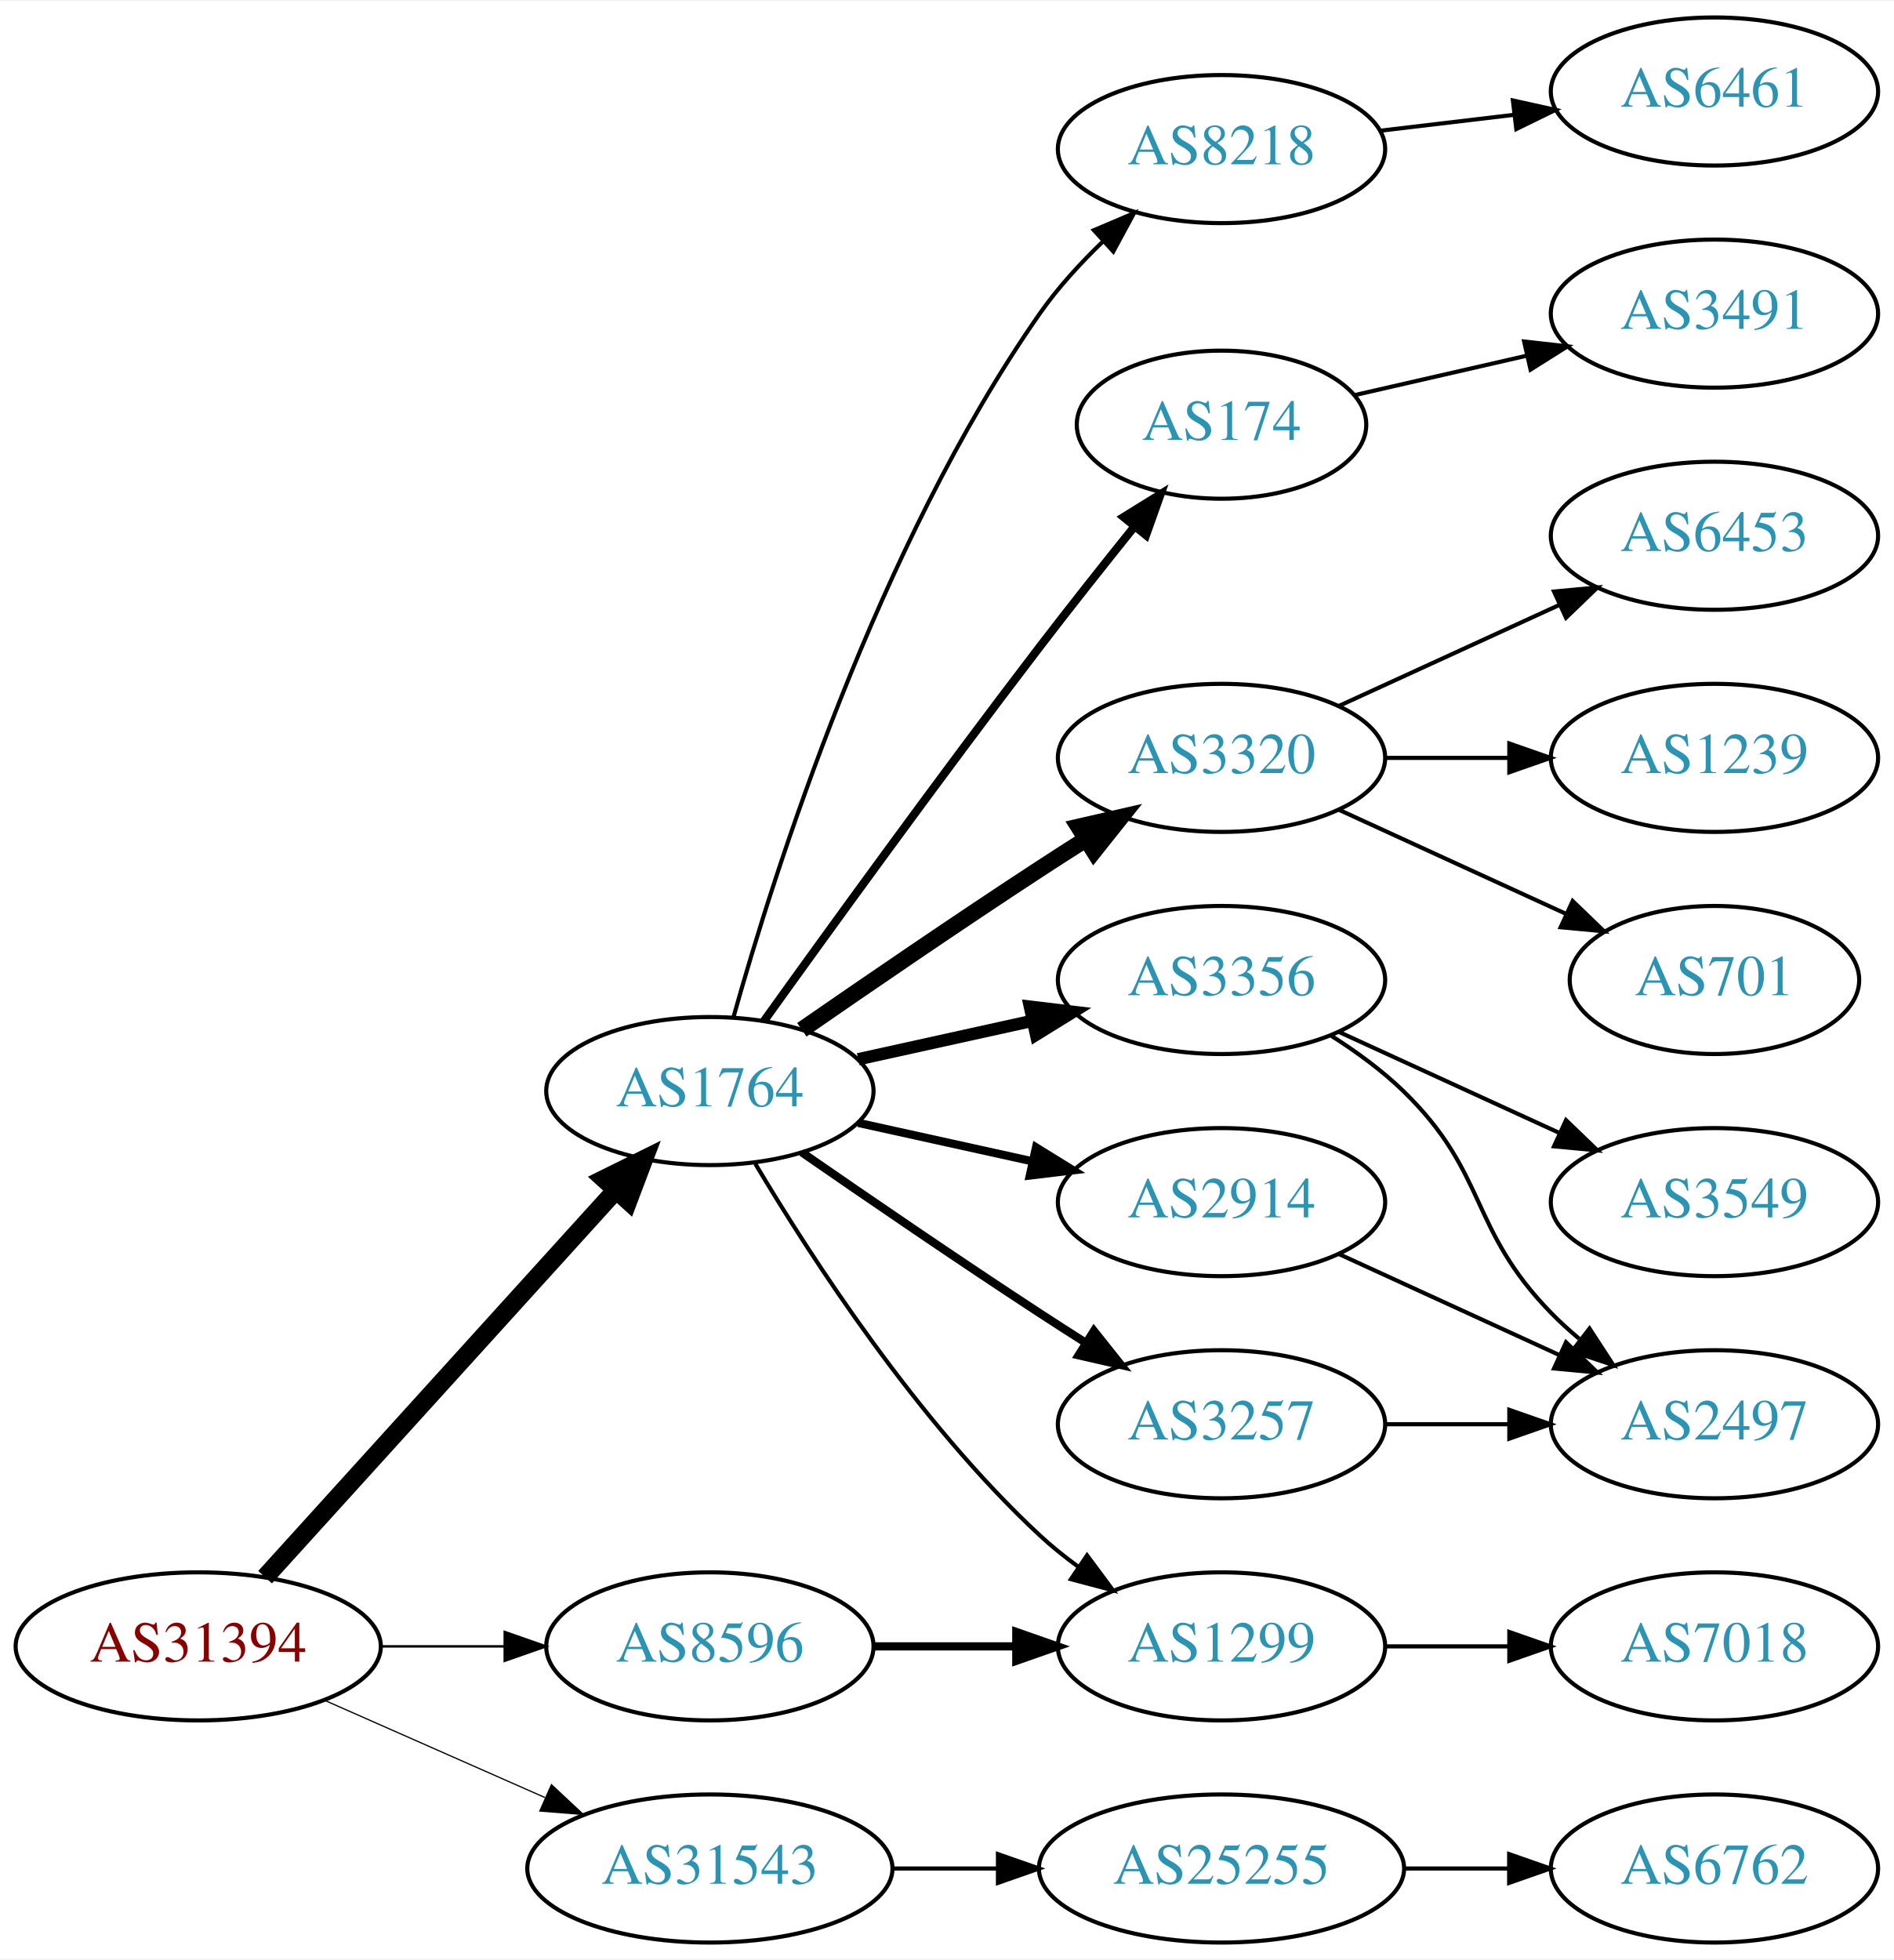
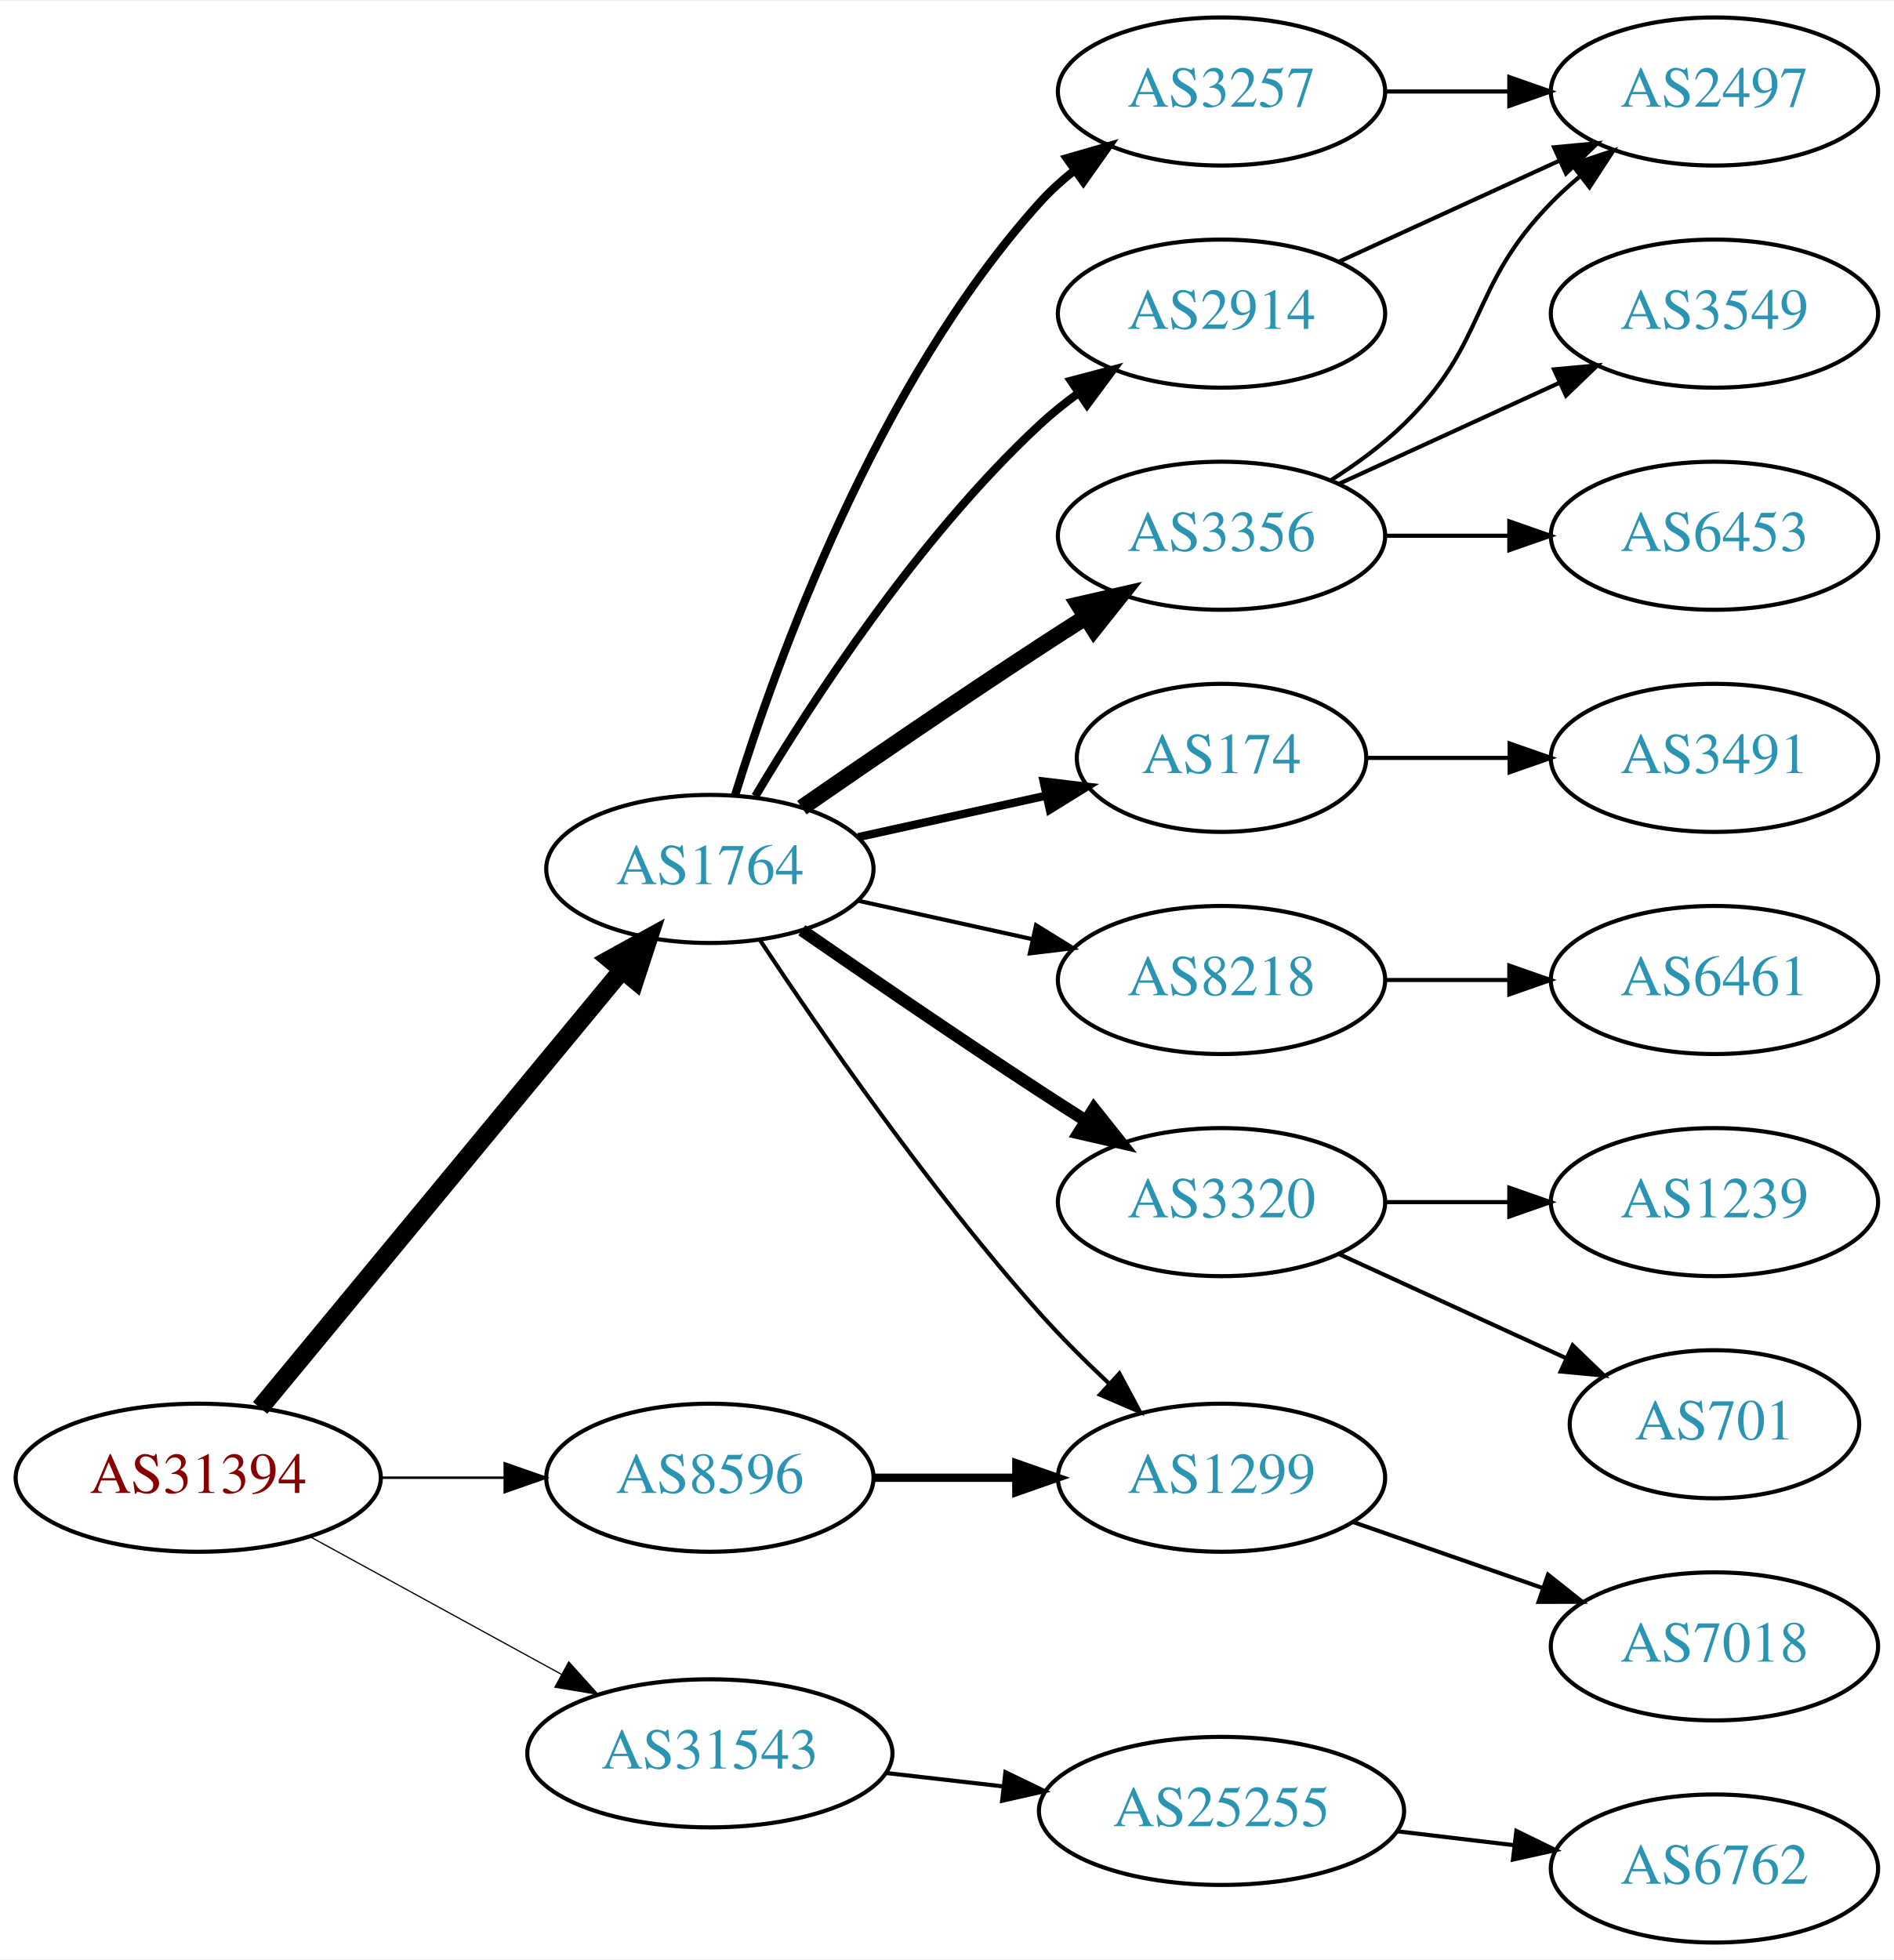
<svg xmlns="http://www.w3.org/2000/svg" xmlns:xlink="http://www.w3.org/1999/xlink" width="460pt" height="476pt" viewBox="0.00 0.00 460.47 476.00">
  <g id="graph0" class="graph" transform="scale(1 1) rotate(0) translate(4 472)">
    <polygon fill="white" stroke="none" points="-4,4 -4,-472 456.469,-472 456.469,4 -4,4" />
    <g id="node1" class="node">
      <g id="a_node1">
        <a xlink:href="/asn/31394" xlink:title="AS31394 ~ NEMOX-NET-AS [AT]">
-           <ellipse fill="#ffffff" stroke="black" cx="44.196" cy="-72" rx="44.393" ry="18" />
-           <text text-anchor="middle" x="44.196" y="-68.3" font-family="Times,serif" font-size="14.00" fill="#880000">AS31394</text>
+           <ellipse fill="#ffffff" stroke="black" cx="44.196" cy="-113" rx="44.393" ry="18" />
+           <text text-anchor="middle" x="44.196" y="-109.3" font-family="Times,serif" font-size="14.00" fill="#880000">AS31394</text>
        </a>
      </g>
    </g>
    <g id="node2" class="node">
      <g id="a_node2">
        <a xlink:href="/asn/1764" xlink:title="AS1764 ~ NEXTLAYER-AS [AT]">
-           <ellipse fill="#ffffff" stroke="black" cx="168.588" cy="-207" rx="39.794" ry="18" />
-           <text text-anchor="middle" x="168.588" y="-203.3" font-family="Times,serif" font-size="14.00" fill="#2c94b3">AS1764</text>
+           <ellipse fill="#ffffff" stroke="black" cx="168.588" cy="-261" rx="39.794" ry="18" />
+           <text text-anchor="middle" x="168.588" y="-257.3" font-family="Times,serif" font-size="14.00" fill="#2c94b3">AS1764</text>
        </a>
      </g>
    </g>
    <g id="edge1" class="edge">
-       <path fill="none" stroke="black" stroke-width="4.5" d="M60.45,-88.825C81.913,-112.499 121.144,-155.771 145.711,-182.87" />
-       <polygon fill="black" stroke="black" stroke-width="4.5" points="142.893,-185.623 152.527,-190.387 148.727,-180.334 142.893,-185.623" />
+       <path fill="none" stroke="black" stroke-width="4.5" d="M59.236,-129.977C80.816,-156.073 122.247,-206.173 147.155,-236.292" />
+       <polygon fill="black" stroke="black" stroke-width="4.5" points="144.305,-239.024 153.712,-244.221 150.373,-234.005 144.305,-239.024" />
    </g>
    <g id="node3" class="node">
      <g id="a_node3">
        <a xlink:href="/asn/8596" xlink:title="AS8596 ~ hotze.com GmbH [AT]">
-           <ellipse fill="#ffffff" stroke="black" cx="168.588" cy="-72" rx="39.794" ry="18" />
-           <text text-anchor="middle" x="168.588" y="-68.3" font-family="Times,serif" font-size="14.00" fill="#2c94b3">AS8596</text>
+           <ellipse fill="#ffffff" stroke="black" cx="168.588" cy="-113" rx="39.794" ry="18" />
+           <text text-anchor="middle" x="168.588" y="-109.3" font-family="Times,serif" font-size="14.00" fill="#2c94b3">AS8596</text>
        </a>
      </g>
    </g>
    <g id="edge2" class="edge">
-       <path fill="none" stroke="black" stroke-width="0.6" d="M88.692,-72C98.381,-72 108.717,-72 118.61,-72" />
-       <polygon fill="black" stroke="black" stroke-width="0.6" points="118.713,-75.5 128.713,-72 118.713,-68.5 118.713,-75.5" />
+       <path fill="none" stroke="black" stroke-width="0.6" d="M88.692,-113C98.381,-113 108.717,-113 118.61,-113" />
+       <polygon fill="black" stroke="black" stroke-width="0.6" points="118.713,-116.5 128.713,-113 118.713,-109.5 118.713,-116.5" />
    </g>
    <g id="node4" class="node">
      <g id="a_node4">
        <a xlink:href="/asn/31543" xlink:title="AS31543 ~ myNET gmbh [AT]">
-           <ellipse fill="#ffffff" stroke="black" cx="168.588" cy="-18" rx="44.393" ry="18" />
-           <text text-anchor="middle" x="168.588" y="-14.3" font-family="Times,serif" font-size="14.00" fill="#2c94b3">AS31543</text>
+           <ellipse fill="#ffffff" stroke="black" cx="168.588" cy="-46" rx="44.393" ry="18" />
+           <text text-anchor="middle" x="168.588" y="-42.3" font-family="Times,serif" font-size="14.00" fill="#2c94b3">AS31543</text>
        </a>
      </g>
    </g>
    <g id="edge3" class="edge">
-       <path fill="none" stroke="black" stroke-width="0.3" d="M74.824,-58.928C90.941,-51.817 111.081,-42.931 128.473,-35.258" />
-       <polygon fill="black" stroke="black" stroke-width="0.3" points="130.073,-38.377 137.809,-31.139 127.247,-31.973 130.073,-38.377" />
+       <path fill="none" stroke="black" stroke-width="0.3" d="M71.452,-98.627C89.279,-88.868 113.056,-75.852 132.503,-65.207" />
+       <polygon fill="black" stroke="black" stroke-width="0.3" points="134.284,-68.221 141.375,-60.349 130.923,-62.081 134.284,-68.221" />
    </g>
    <g id="node5" class="node">
      <g id="a_node5">
-         <a xlink:href="/asn/174" xlink:title="AS174 ~ Cogent Communications [US]">
-           <ellipse fill="#ffffff" stroke="black" cx="292.98" cy="-369" rx="35.194" ry="18" />
-           <text text-anchor="middle" x="292.98" y="-365.3" font-family="Times,serif" font-size="14.00" fill="#2c94b3">AS174</text>
+         <a xlink:href="/asn/8218" xlink:title="AS8218 ~ legacy Neotelecoms [FR]">
+           <ellipse fill="#ffffff" stroke="black" cx="292.98" cy="-234" rx="39.794" ry="18" />
+           <text text-anchor="middle" x="292.98" y="-230.3" font-family="Times,serif" font-size="14.00" fill="#2c94b3">AS8218</text>
        </a>
      </g>
    </g>
    <g id="edge4" class="edge">
-       <path fill="none" stroke="black" stroke-width="2" d="M181.717,-223.999C197.074,-245.413 224.464,-283.253 248.784,-315 256.163,-324.632 264.448,-335.074 271.773,-344.187" />
-       <polygon fill="black" stroke="black" stroke-width="2" points="269.173,-346.537 278.178,-352.12 274.619,-342.14 269.173,-346.537" />
+       <path fill="none" stroke="black" d="M204.661,-253.263C217.848,-250.354 233.028,-247.005 246.994,-243.924" />
+       <polygon fill="black" stroke="black" points="247.891,-247.31 256.903,-241.738 246.383,-240.475 247.891,-247.31" />
    </g>
    <g id="node6" class="node">
      <g id="a_node6">
        <a xlink:href="/asn/3320" xlink:title="AS3320 ~ DTAG [DE]">
-           <ellipse fill="#ffffff" stroke="black" cx="292.98" cy="-288" rx="39.794" ry="18" />
-           <text text-anchor="middle" x="292.98" y="-284.3" font-family="Times,serif" font-size="14.00" fill="#2c94b3">AS3320</text>
+           <ellipse fill="#ffffff" stroke="black" cx="292.98" cy="-180" rx="39.794" ry="18" />
+           <text text-anchor="middle" x="292.98" y="-176.3" font-family="Times,serif" font-size="14.00" fill="#2c94b3">AS3320</text>
        </a>
      </g>
    </g>
    <g id="edge5" class="edge">
-       <path fill="none" stroke="black" stroke-width="4" d="M190.945,-221.901C206.796,-232.877 228.999,-248.079 248.784,-261 252.366,-263.339 256.137,-265.759 259.897,-268.144" />
-       <polygon fill="black" stroke="black" stroke-width="4" points="258.23,-271.231 268.558,-273.596 261.959,-265.307 258.23,-271.231" />
+       <path fill="none" stroke="black" stroke-width="3" d="M190.945,-246.099C206.796,-235.123 228.999,-219.921 248.784,-207 252.366,-204.661 256.137,-202.241 259.897,-199.856" />
+       <polygon fill="black" stroke="black" stroke-width="3" points="261.959,-202.693 268.558,-194.404 258.23,-196.769 261.959,-202.693" />
    </g>
    <g id="node7" class="node">
      <g id="a_node7">
-         <a xlink:href="/asn/3356" xlink:title="AS3356 ~ Level 3 Parent, LLC [US]">
-           <ellipse fill="#ffffff" stroke="black" cx="292.98" cy="-234" rx="39.794" ry="18" />
-           <text text-anchor="middle" x="292.98" y="-230.3" font-family="Times,serif" font-size="14.00" fill="#2c94b3">AS3356</text>
+         <a xlink:href="/asn/3257" xlink:title="AS3257 ~ GTT [DE]">
+           <ellipse fill="#ffffff" stroke="black" cx="292.98" cy="-450" rx="39.794" ry="18" />
+           <text text-anchor="middle" x="292.98" y="-446.3" font-family="Times,serif" font-size="14.00" fill="#2c94b3">AS3257</text>
        </a>
      </g>
    </g>
    <g id="edge6" class="edge">
-       <path fill="none" stroke="black" stroke-width="3" d="M204.661,-214.737C217.848,-217.646 233.028,-220.995 246.994,-224.076" />
-       <polygon fill="black" stroke="black" stroke-width="3" points="246.383,-227.525 256.903,-226.262 247.891,-220.69 246.383,-227.525" />
+       <path fill="none" stroke="black" stroke-width="2" d="M174.726,-278.94C184.629,-310.979 208.966,-378.812 248.784,-423 251.3,-425.792 254.172,-428.401 257.211,-430.812" />
+       <polygon fill="black" stroke="black" stroke-width="2" points="255.34,-433.776 265.519,-436.715 259.394,-428.07 255.34,-433.776" />
    </g>
    <g id="node8" class="node">
      <g id="a_node8">
-         <a xlink:href="/asn/3257" xlink:title="AS3257 ~ GTT [DE]">
-           <ellipse fill="#ffffff" stroke="black" cx="292.98" cy="-126" rx="39.794" ry="18" />
-           <text text-anchor="middle" x="292.98" y="-122.3" font-family="Times,serif" font-size="14.00" fill="#2c94b3">AS3257</text>
+         <a xlink:href="/asn/3356" xlink:title="AS3356 ~ Level 3 Parent, LLC [US]">
+           <ellipse fill="#ffffff" stroke="black" cx="292.98" cy="-342" rx="39.794" ry="18" />
+           <text text-anchor="middle" x="292.98" y="-338.3" font-family="Times,serif" font-size="14.00" fill="#2c94b3">AS3356</text>
        </a>
      </g>
    </g>
    <g id="edge7" class="edge">
-       <path fill="none" stroke="black" stroke-width="2" d="M190.945,-192.099C206.796,-181.123 228.999,-165.921 248.784,-153 252.366,-150.661 256.137,-148.241 259.897,-145.856" />
-       <polygon fill="black" stroke="black" stroke-width="2" points="261.959,-148.693 268.558,-140.404 258.23,-142.769 261.959,-148.693" />
+       <path fill="none" stroke="black" stroke-width="4" d="M190.945,-275.901C206.796,-286.877 228.999,-302.079 248.784,-315 252.366,-317.339 256.137,-319.759 259.897,-322.144" />
+       <polygon fill="black" stroke="black" stroke-width="4" points="258.23,-325.231 268.558,-327.596 261.959,-319.307 258.23,-325.231" />
    </g>
    <g id="node9" class="node">
      <g id="a_node9">
-         <a xlink:href="/asn/1299" xlink:title="AS1299 ~ Telia Carrier [EU]">
-           <ellipse fill="#ffffff" stroke="black" cx="292.98" cy="-72" rx="39.794" ry="18" />
-           <text text-anchor="middle" x="292.98" y="-68.3" font-family="Times,serif" font-size="14.00" fill="#2c94b3">AS1299</text>
+         <a xlink:href="/asn/2914" xlink:title="AS2914 ~ NTT America, Inc. [US]">
+           <ellipse fill="#ffffff" stroke="black" cx="292.98" cy="-396" rx="39.794" ry="18" />
+           <text text-anchor="middle" x="292.98" y="-392.3" font-family="Times,serif" font-size="14.00" fill="#2c94b3">AS2914</text>
        </a>
      </g>
    </g>
    <g id="edge8" class="edge">
-       <path fill="none" stroke="black" d="M179.634,-189.329C193.205,-166.528 219.137,-126.528 248.784,-99 251.691,-96.302 254.904,-93.72 258.228,-91.297" />
-       <polygon fill="black" stroke="black" points="260.287,-94.13 266.606,-85.625 256.363,-88.333 260.287,-94.13" />
+       <path fill="none" stroke="black" stroke-width="2" d="M179.634,-278.671C193.205,-301.472 219.137,-341.472 248.784,-369 251.691,-371.699 254.904,-374.28 258.228,-376.703" />
+       <polygon fill="black" stroke="black" stroke-width="2" points="256.363,-379.667 266.606,-382.375 260.287,-373.87 256.363,-379.667" />
    </g>
    <g id="node10" class="node">
      <g id="a_node10">
-         <a xlink:href="/asn/2914" xlink:title="AS2914 ~ NTT America, Inc. [US]">
-           <ellipse fill="#ffffff" stroke="black" cx="292.98" cy="-180" rx="39.794" ry="18" />
-           <text text-anchor="middle" x="292.98" y="-176.3" font-family="Times,serif" font-size="14.00" fill="#2c94b3">AS2914</text>
+         <a xlink:href="/asn/1299" xlink:title="AS1299 ~ Telia Carrier [EU]">
+           <ellipse fill="#ffffff" stroke="black" cx="292.98" cy="-113" rx="39.794" ry="18" />
+           <text text-anchor="middle" x="292.98" y="-109.3" font-family="Times,serif" font-size="14.00" fill="#2c94b3">AS1299</text>
        </a>
      </g>
    </g>
    <g id="edge9" class="edge">
-       <path fill="none" stroke="black" stroke-width="2" d="M204.661,-199.263C217.848,-196.354 233.028,-193.005 246.994,-189.924" />
-       <polygon fill="black" stroke="black" stroke-width="2" points="247.891,-193.31 256.903,-187.738 246.383,-186.475 247.891,-193.31" />
+       <path fill="none" stroke="black" d="M180.722,-243.77C195.257,-221.788 222.012,-183.021 248.784,-153 253.929,-147.231 259.803,-141.38 265.528,-135.999" />
+       <polygon fill="black" stroke="black" points="268.152,-138.341 273.158,-129.003 263.422,-133.181 268.152,-138.341" />
    </g>
    <g id="node11" class="node">
      <g id="a_node11">
-         <a xlink:href="/asn/8218" xlink:title="AS8218 ~ legacy Neotelecoms [FR]">
-           <ellipse fill="#ffffff" stroke="black" cx="292.98" cy="-436" rx="39.794" ry="18" />
-           <text text-anchor="middle" x="292.98" y="-432.3" font-family="Times,serif" font-size="14.00" fill="#2c94b3">AS8218</text>
+         <a xlink:href="/asn/174" xlink:title="AS174 ~ Cogent Communications [US]">
+           <ellipse fill="#ffffff" stroke="black" cx="292.98" cy="-288" rx="35.194" ry="18" />
+           <text text-anchor="middle" x="292.98" y="-284.3" font-family="Times,serif" font-size="14.00" fill="#2c94b3">AS174</text>
        </a>
      </g>
    </g>
    <g id="edge10" class="edge">
-       <path fill="none" stroke="black" d="M174.314,-224.935C184.144,-260.065 209.229,-339.441 248.784,-396 253.134,-402.219 258.594,-408.195 264.155,-413.547" />
-       <polygon fill="black" stroke="black" points="261.954,-416.277 271.705,-420.421 266.667,-411.1 261.954,-416.277" />
+       <path fill="none" stroke="black" stroke-width="2" d="M204.661,-268.737C218.894,-271.877 235.449,-275.529 250.293,-278.804" />
+       <polygon fill="black" stroke="black" stroke-width="2" points="249.728,-282.263 260.247,-281 251.236,-275.428 249.728,-282.263" />
    </g>
    <g id="edge20" class="edge">
-       <path fill="none" stroke="black" stroke-width="2" d="M208.314,-72C219.252,-72 231.303,-72 242.769,-72" />
-       <polygon fill="black" stroke="black" stroke-width="2" points="243.087,-75.5 253.087,-72 243.087,-68.5 243.087,-75.5" />
+       <path fill="none" stroke="black" stroke-width="2" d="M208.314,-113C219.252,-113 231.303,-113 242.769,-113" />
+       <polygon fill="black" stroke="black" stroke-width="2" points="243.087,-116.5 253.087,-113 243.087,-109.5 243.087,-116.5" />
    </g>
    <g id="node20" class="node">
      <g id="a_node20">
        <a xlink:href="/asn/25255" xlink:title="AS25255 ~ ==&gt; TELE2 AUSTRIA &lt;== [AT]">
-           <ellipse fill="#ffffff" stroke="black" cx="292.98" cy="-18" rx="44.393" ry="18" />
-           <text text-anchor="middle" x="292.98" y="-14.3" font-family="Times,serif" font-size="14.00" fill="#2c94b3">AS25255</text>
+           <ellipse fill="#ffffff" stroke="black" cx="292.98" cy="-32" rx="44.393" ry="18" />
+           <text text-anchor="middle" x="292.98" y="-28.3" font-family="Times,serif" font-size="14.00" fill="#2c94b3">AS25255</text>
        </a>
      </g>
    </g>
    <g id="edge22" class="edge">
-       <path fill="none" stroke="black" d="M213.084,-18C221.29,-18 229.961,-18 238.434,-18" />
-       <polygon fill="black" stroke="black" points="238.625,-21.5 248.625,-18 238.625,-14.5 238.625,-21.5" />
-     </g>
-     <g id="node17" class="node">
-       <g id="a_node17">
-         <a xlink:href="/asn/3491" xlink:title="AS3491 ~ PCCW Global, Inc. [US]">
-           <ellipse fill="#ffffff" stroke="black" cx="412.823" cy="-396" rx="39.794" ry="18" />
-           <text text-anchor="middle" x="412.823" y="-392.3" font-family="Times,serif" font-size="14.00" fill="#2c94b3">AS3491</text>
-         </a>
-       </g>
-     </g>
-     <g id="edge18" class="edge">
-       <path fill="none" stroke="black" d="M325.251,-376.165C338.09,-379.106 353.195,-382.567 367.162,-385.767" />
-       <polygon fill="black" stroke="black" points="366.553,-389.219 377.083,-388.04 368.117,-382.395 366.553,-389.219" />
+       <path fill="none" stroke="black" d="M211.366,-41.221C220.52,-40.174 230.321,-39.053 239.824,-37.966" />
+       <polygon fill="black" stroke="black" points="240.438,-41.419 249.975,-36.805 239.642,-34.464 240.438,-41.419" />
    </g>
    <g id="node12" class="node">
      <g id="a_node12">
-         <a xlink:href="/asn/701" xlink:title="AS701 ~ UUNET [US]">
-           <ellipse fill="#ffffff" stroke="black" cx="412.823" cy="-234" rx="35.194" ry="18" />
-           <text text-anchor="middle" x="412.823" y="-230.3" font-family="Times,serif" font-size="14.00" fill="#2c94b3">AS701</text>
+         <a xlink:href="/asn/6461" xlink:title="AS6461 ~ Zayo Bandwidth [US]">
+           <ellipse fill="#ffffff" stroke="black" cx="412.823" cy="-234" rx="39.794" ry="18" />
+           <text text-anchor="middle" x="412.823" y="-230.3" font-family="Times,serif" font-size="14.00" fill="#2c94b3">AS6461</text>
        </a>
      </g>
    </g>
    <g id="edge11" class="edge">
-       <path fill="none" stroke="black" d="M321.609,-275.339C338.025,-267.817 359.007,-258.202 376.604,-250.139" />
-       <polygon fill="black" stroke="black" points="378.348,-253.189 385.981,-245.842 375.432,-246.826 378.348,-253.189" />
+       <path fill="none" stroke="black" d="M332.893,-234C342.446,-234 352.796,-234 362.759,-234" />
+       <polygon fill="black" stroke="black" points="362.951,-237.5 372.951,-234 362.951,-230.5 362.951,-237.5" />
    </g>
    <g id="node13" class="node">
      <g id="a_node13">
+         <a xlink:href="/asn/1239" xlink:title="AS1239 ~ Sprint [US]">
+           <ellipse fill="#ffffff" stroke="black" cx="412.823" cy="-180" rx="39.794" ry="18" />
+           <text text-anchor="middle" x="412.823" y="-176.3" font-family="Times,serif" font-size="14.00" fill="#2c94b3">AS1239</text>
+         </a>
+       </g>
+     </g>
+     <g id="edge12" class="edge">
+       <path fill="none" stroke="black" d="M332.893,-180C342.446,-180 352.796,-180 362.759,-180" />
+       <polygon fill="black" stroke="black" points="362.951,-183.5 372.951,-180 362.951,-176.5 362.951,-183.5" />
+     </g>
+     <g id="node14" class="node">
+       <g id="a_node14">
+         <a xlink:href="/asn/701" xlink:title="AS701 ~ UUNET [US]">
+           <ellipse fill="#ffffff" stroke="black" cx="412.823" cy="-126" rx="35.194" ry="18" />
+           <text text-anchor="middle" x="412.823" y="-122.3" font-family="Times,serif" font-size="14.00" fill="#2c94b3">AS701</text>
+         </a>
+       </g>
+     </g>
+     <g id="edge13" class="edge">
+       <path fill="none" stroke="black" d="M321.609,-167.339C338.025,-159.817 359.007,-150.202 376.604,-142.139" />
+       <polygon fill="black" stroke="black" points="378.348,-145.189 385.981,-137.842 375.432,-138.826 378.348,-145.189" />
+     </g>
+     <g id="node15" class="node">
+       <g id="a_node15">
+         <a xlink:href="/asn/2497" xlink:title="AS2497 ~ Internet Initiative Japan Inc. [JP]">
+           <ellipse fill="#ffffff" stroke="black" cx="412.823" cy="-450" rx="39.794" ry="18" />
+           <text text-anchor="middle" x="412.823" y="-446.3" font-family="Times,serif" font-size="14.00" fill="#2c94b3">AS2497</text>
+         </a>
+       </g>
+     </g>
+     <g id="edge18" class="edge">
+       <path fill="none" stroke="black" d="M332.893,-450C342.446,-450 352.796,-450 362.759,-450" />
+       <polygon fill="black" stroke="black" points="362.951,-453.5 372.951,-450 362.951,-446.5 362.951,-453.5" />
+     </g>
+     <g id="edge14" class="edge">
+       <path fill="none" stroke="black" d="M319.509,-355.462C325.672,-359.362 331.974,-363.948 337.176,-369 357.87,-389.094 353.004,-402.383 373.176,-423 375.269,-425.139 377.553,-427.218 379.929,-429.21" />
+       <polygon fill="black" stroke="black" points="378.173,-432.275 388.229,-435.611 382.448,-426.732 378.173,-432.275" />
+     </g>
+     <g id="node16" class="node">
+       <g id="a_node16">
        <a xlink:href="/asn/6453" xlink:title="AS6453 ~ TATA COMMUNICATIONS (AMERICA) INC [US]">
          <ellipse fill="#ffffff" stroke="black" cx="412.823" cy="-342" rx="39.794" ry="18" />
          <text text-anchor="middle" x="412.823" y="-338.3" font-family="Times,serif" font-size="14.00" fill="#2c94b3">AS6453</text>
        </a>
      </g>
    </g>
-     <g id="edge12" class="edge">
-       <path fill="none" stroke="black" d="M321.609,-300.661C337.566,-307.973 357.837,-317.261 375.119,-325.181" />
-       <polygon fill="black" stroke="black" points="373.818,-328.435 384.367,-329.419 376.734,-322.071 373.818,-328.435" />
-     </g>
-     <g id="node14" class="node">
-       <g id="a_node14">
-         <a xlink:href="/asn/1239" xlink:title="AS1239 ~ Sprint [US]">
-           <ellipse fill="#ffffff" stroke="black" cx="412.823" cy="-288" rx="39.794" ry="18" />
-           <text text-anchor="middle" x="412.823" y="-284.3" font-family="Times,serif" font-size="14.00" fill="#2c94b3">AS1239</text>
-         </a>
-       </g>
-     </g>
-     <g id="edge13" class="edge">
-       <path fill="none" stroke="black" d="M332.893,-288C342.446,-288 352.796,-288 362.759,-288" />
-       <polygon fill="black" stroke="black" points="362.951,-291.5 372.951,-288 362.951,-284.5 362.951,-291.5" />
-     </g>
-     <g id="node15" class="node">
-       <g id="a_node15">
+     <g id="edge15" class="edge">
+       <path fill="none" stroke="black" d="M332.893,-342C342.446,-342 352.796,-342 362.759,-342" />
+       <polygon fill="black" stroke="black" points="362.951,-345.5 372.951,-342 362.951,-338.5 362.951,-345.5" />
+     </g>
+     <g id="node17" class="node">
+       <g id="a_node17">
        <a xlink:href="/asn/3549" xlink:title="AS3549 ~ Level 3 Parent, LLC [US]">
-           <ellipse fill="#ffffff" stroke="black" cx="412.823" cy="-180" rx="39.794" ry="18" />
-           <text text-anchor="middle" x="412.823" y="-176.3" font-family="Times,serif" font-size="14.00" fill="#2c94b3">AS3549</text>
-         </a>
-       </g>
-     </g>
-     <g id="edge14" class="edge">
-       <path fill="none" stroke="black" d="M321.609,-221.339C337.566,-214.027 357.837,-204.739 375.119,-196.819" />
-       <polygon fill="black" stroke="black" points="376.734,-199.929 384.367,-192.581 373.818,-193.565 376.734,-199.929" />
-     </g>
-     <g id="node16" class="node">
-       <g id="a_node16">
-         <a xlink:href="/asn/2497" xlink:title="AS2497 ~ Internet Initiative Japan Inc. [JP]">
-           <ellipse fill="#ffffff" stroke="black" cx="412.823" cy="-126" rx="39.794" ry="18" />
-           <text text-anchor="middle" x="412.823" y="-122.3" font-family="Times,serif" font-size="14.00" fill="#2c94b3">AS2497</text>
-         </a>
-       </g>
-     </g>
-     <g id="edge15" class="edge">
-       <path fill="none" stroke="black" d="M319.509,-220.538C325.672,-216.638 331.974,-212.052 337.176,-207 357.87,-186.906 353.004,-173.617 373.176,-153 375.269,-150.861 377.553,-148.782 379.929,-146.79" />
-       <polygon fill="black" stroke="black" points="382.448,-149.268 388.229,-140.389 378.173,-143.725 382.448,-149.268" />
+           <ellipse fill="#ffffff" stroke="black" cx="412.823" cy="-396" rx="39.794" ry="18" />
+           <text text-anchor="middle" x="412.823" y="-392.3" font-family="Times,serif" font-size="14.00" fill="#2c94b3">AS3549</text>
+         </a>
+       </g>
    </g>
    <g id="edge16" class="edge">
-       <path fill="none" stroke="black" d="M332.893,-126C342.446,-126 352.796,-126 362.759,-126" />
-       <polygon fill="black" stroke="black" points="362.951,-129.5 372.951,-126 362.951,-122.5 362.951,-129.5" />
+       <path fill="none" stroke="black" d="M321.609,-354.661C337.566,-361.973 357.837,-371.261 375.119,-379.181" />
+       <polygon fill="black" stroke="black" points="373.818,-382.435 384.367,-383.419 376.734,-376.071 373.818,-382.435" />
+     </g>
+     <g id="edge17" class="edge">
+       <path fill="none" stroke="black" d="M321.609,-408.661C337.566,-415.973 357.837,-425.261 375.119,-433.181" />
+       <polygon fill="black" stroke="black" points="373.818,-436.435 384.367,-437.419 376.734,-430.071 373.818,-436.435" />
    </g>
    <g id="node19" class="node">
      <g id="a_node19">
        <a xlink:href="/asn/7018" xlink:title="AS7018 ~ AT&amp;T Services, Inc. [US]">
          <ellipse fill="#ffffff" stroke="black" cx="412.823" cy="-72" rx="39.794" ry="18" />
          <text text-anchor="middle" x="412.823" y="-68.3" font-family="Times,serif" font-size="14.00" fill="#2c94b3">AS7018</text>
        </a>
      </g>
    </g>
    <g id="edge21" class="edge">
-       <path fill="none" stroke="black" d="M332.893,-72C342.446,-72 352.796,-72 362.759,-72" />
-       <polygon fill="black" stroke="black" points="362.951,-75.5 372.951,-72 362.951,-68.5 362.951,-75.5" />
-     </g>
-     <g id="edge17" class="edge">
-       <path fill="none" stroke="black" d="M321.609,-167.339C337.566,-160.027 357.837,-150.739 375.119,-142.819" />
-       <polygon fill="black" stroke="black" points="376.734,-145.929 384.367,-138.581 373.818,-139.565 376.734,-145.929" />
+       <path fill="none" stroke="black" d="M324.942,-102.228C339.039,-97.323 355.915,-91.451 371.029,-86.193" />
+       <polygon fill="black" stroke="black" points="372.364,-89.434 380.659,-82.843 370.064,-82.823 372.364,-89.434" />
    </g>
    <g id="node18" class="node">
      <g id="a_node18">
-         <a xlink:href="/asn/6461" xlink:title="AS6461 ~ ZAYO-6461 [US]">
-           <ellipse fill="#ffffff" stroke="black" cx="412.823" cy="-450" rx="39.794" ry="18" />
-           <text text-anchor="middle" x="412.823" y="-446.3" font-family="Times,serif" font-size="14.00" fill="#2c94b3">AS6461</text>
+         <a xlink:href="/asn/3491" xlink:title="AS3491 ~ PCCW Global, Inc. [US]">
+           <ellipse fill="#ffffff" stroke="black" cx="412.823" cy="-288" rx="39.794" ry="18" />
+           <text text-anchor="middle" x="412.823" y="-284.3" font-family="Times,serif" font-size="14.00" fill="#2c94b3">AS3491</text>
        </a>
      </g>
    </g>
    <g id="edge19" class="edge">
-       <path fill="none" stroke="black" d="M331.591,-440.468C341.902,-441.693 353.219,-443.038 364.019,-444.321" />
-       <polygon fill="black" stroke="black" points="363.823,-447.822 374.166,-445.526 364.649,-440.871 363.823,-447.822" />
+       <path fill="none" stroke="black" d="M328.382,-288C339.206,-288 351.374,-288 363.001,-288" />
+       <polygon fill="black" stroke="black" points="363.032,-291.5 373.032,-288 363.032,-284.5 363.032,-291.5" />
    </g>
    <g id="node21" class="node">
      <g id="a_node21">
        <a xlink:href="/asn/6762" xlink:title="AS6762 ~ TELECOM ITALIA SPARKLE S.p.A. [IT]">
          <ellipse fill="#ffffff" stroke="black" cx="412.823" cy="-18" rx="39.794" ry="18" />
          <text text-anchor="middle" x="412.823" y="-14.3" font-family="Times,serif" font-size="14.00" fill="#2c94b3">AS6762</text>
        </a>
      </g>
    </g>
    <g id="edge23" class="edge">
-       <path fill="none" stroke="black" d="M337.191,-18C345.504,-18 354.267,-18 362.749,-18" />
-       <polygon fill="black" stroke="black" points="362.908,-21.5 372.908,-18 362.908,-14.5 362.908,-21.5" />
+       <path fill="none" stroke="black" d="M335.527,-27.064C344.773,-25.966 354.646,-24.793 364.118,-23.668" />
+       <polygon fill="black" stroke="black" points="364.672,-27.126 374.189,-22.471 363.846,-20.175 364.672,-27.126" />
    </g>
  </g>
</svg>
